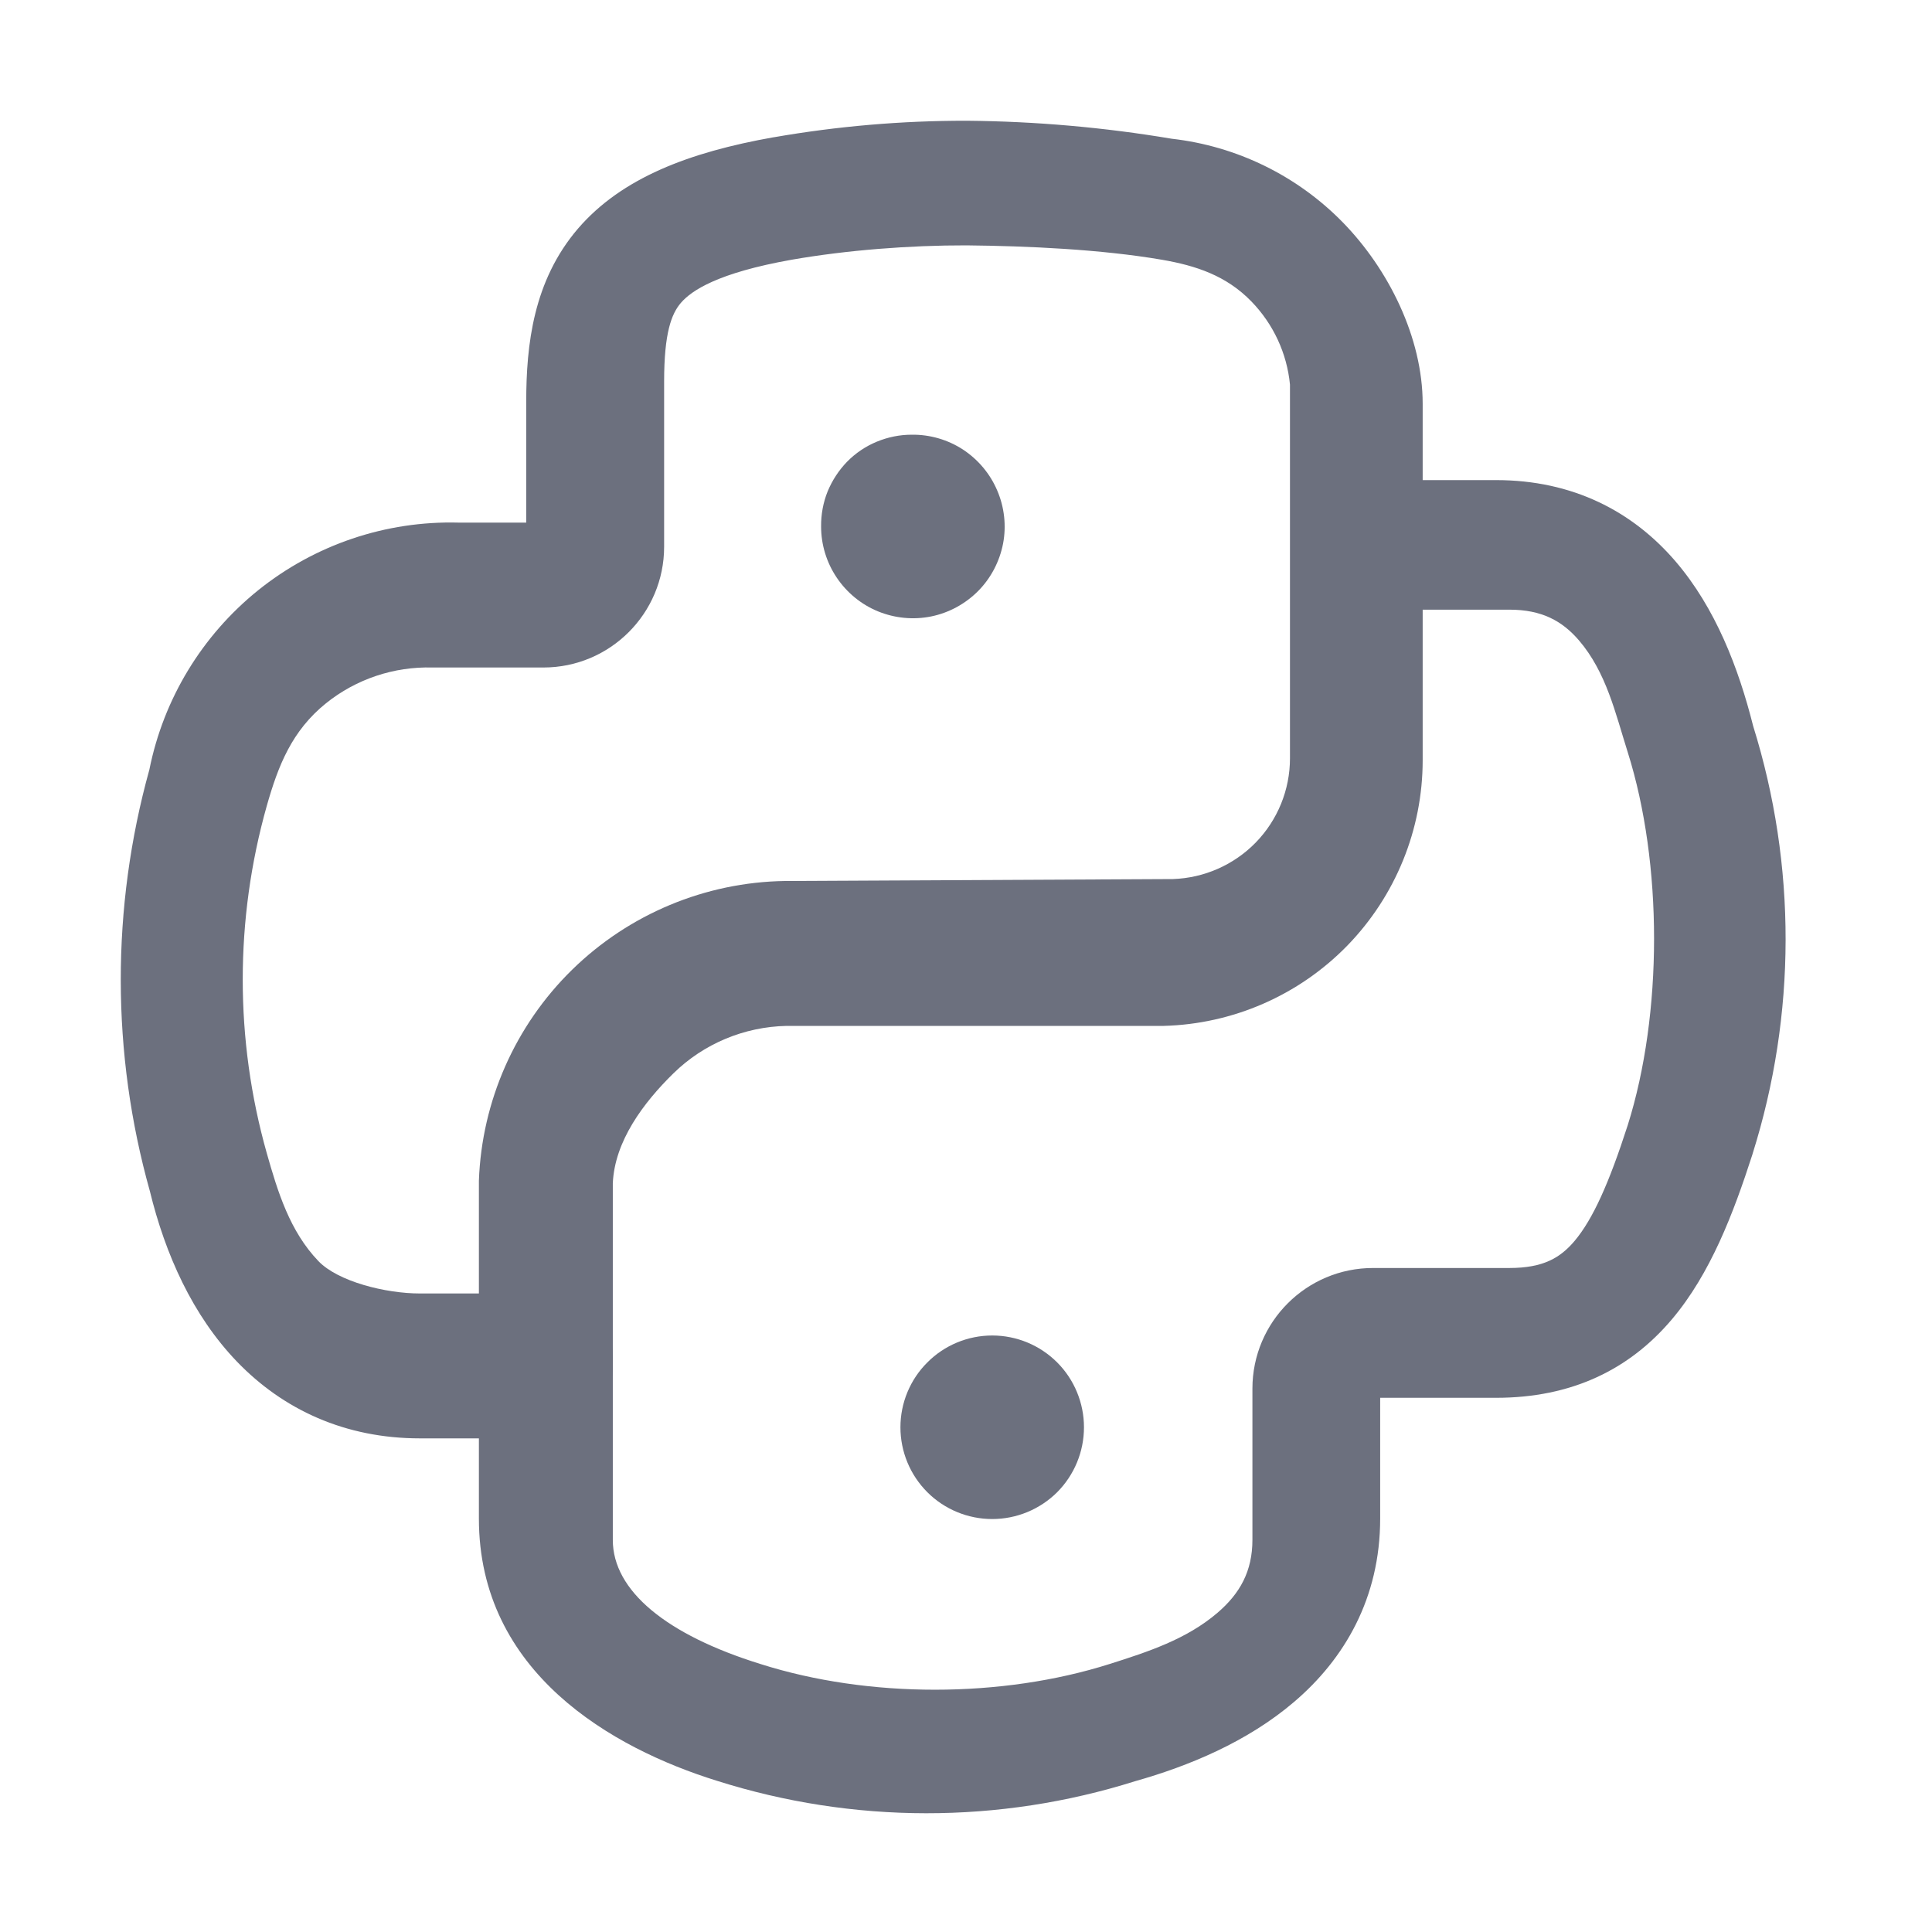
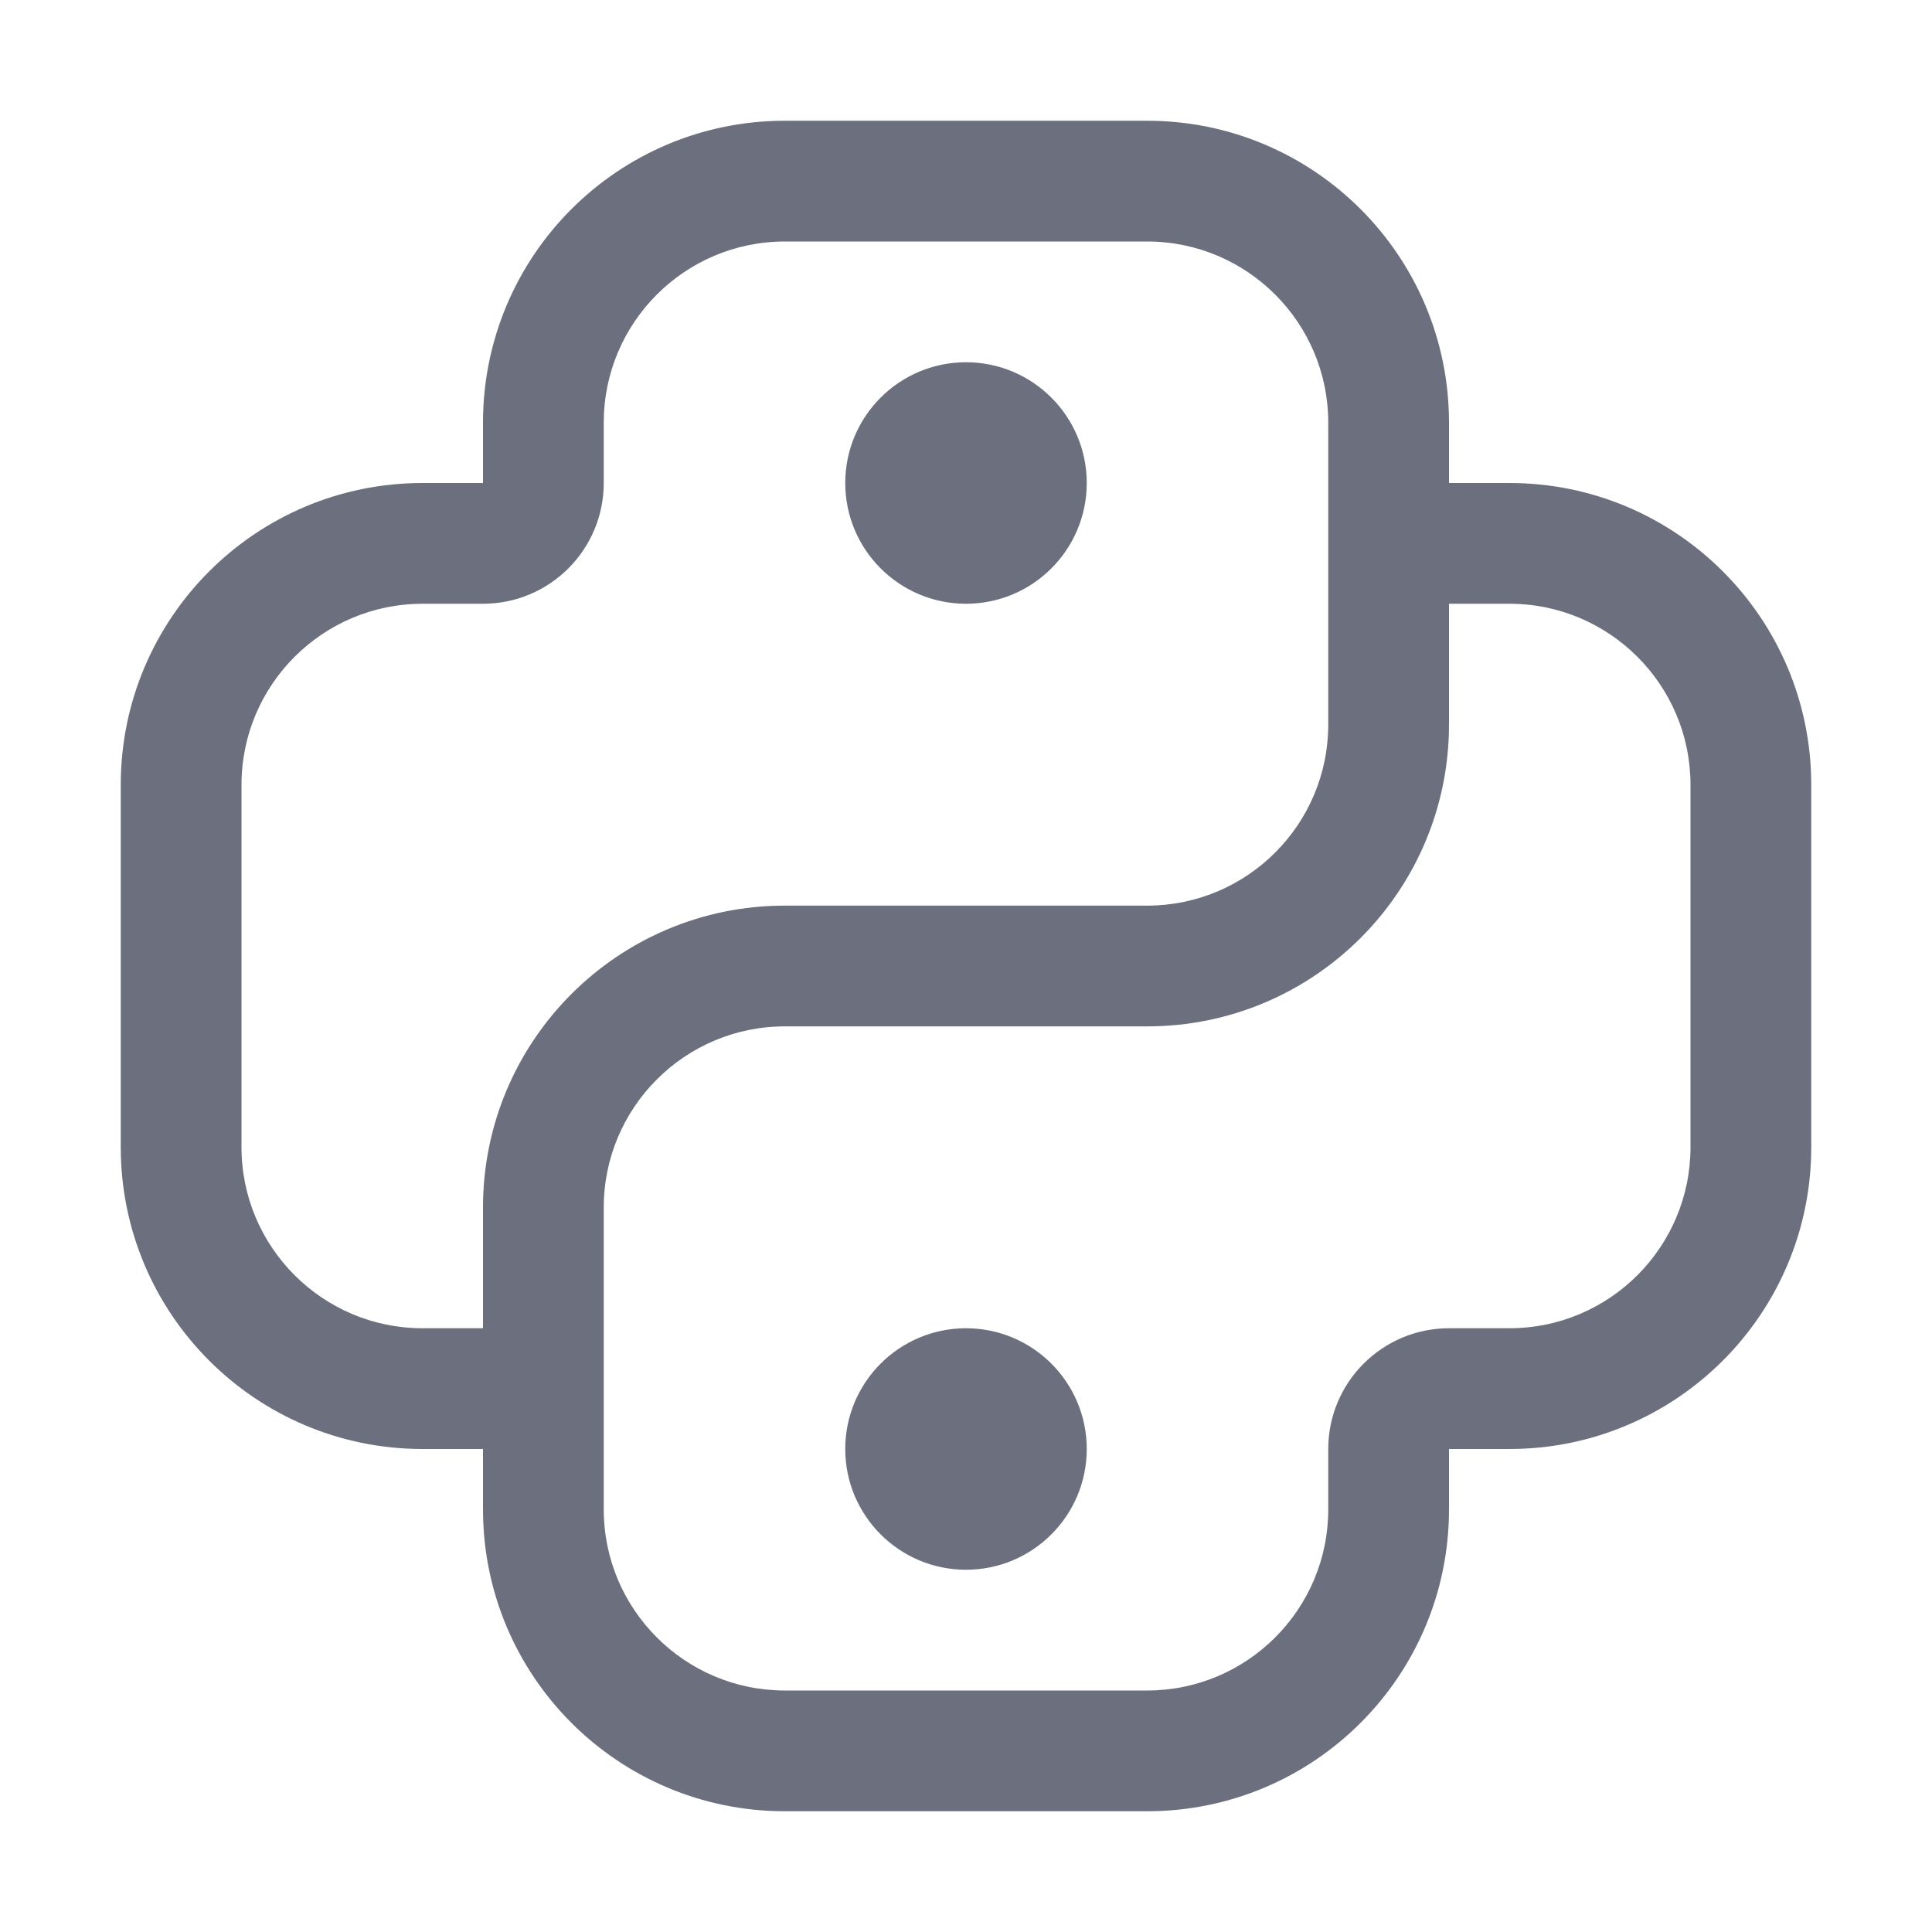
<svg xmlns="http://www.w3.org/2000/svg" width="16" height="16" viewBox="0 0 16 16" fill="none">
-   <path fill-rule="evenodd" clip-rule="evenodd" d="M6.407 1.137C6.935 1.045 7.47 0.999 8.007 1L8.011 1C8.578 1.005 9.145 1.055 9.704 1.149C10.242 1.21 10.743 1.455 11.121 1.842C11.498 2.228 11.782 2.795 11.782 3.344V6.296C11.782 6.87 11.557 7.421 11.157 7.832C10.756 8.243 10.21 8.481 9.637 8.496L9.622 8.496H6.515C6.164 8.503 5.828 8.643 5.577 8.889C5.328 9.133 5.09 9.451 5.075 9.8V11.3C5.075 11.632 4.897 11.912 4.566 11.912H3.478C2.859 11.912 2.346 11.675 1.962 11.276C1.595 10.894 1.369 10.389 1.241 9.864C0.921 8.723 0.92 7.516 1.237 6.374C1.354 5.789 1.672 5.264 2.137 4.889C2.607 4.511 3.195 4.312 3.798 4.328H4.358V3.328C4.358 2.854 4.417 2.325 4.786 1.894C5.148 1.473 5.707 1.261 6.405 1.137L6.407 1.137ZM8.003 2.032C7.537 2.031 7.014 2.071 6.556 2.151C5.942 2.26 5.726 2.407 5.639 2.508C5.561 2.599 5.5 2.755 5.5 3.16C5.5 3.582 5.5 4.059 5.5 4.528C5.5 5.08 5.052 5.528 4.5 5.528L3.6 5.528C3.594 5.528 3.588 5.528 3.582 5.528C3.262 5.519 2.949 5.624 2.7 5.824C2.417 6.052 2.304 6.34 2.209 6.675C1.944 7.615 1.944 8.61 2.209 9.549C2.3 9.87 2.4 10.197 2.637 10.444C2.799 10.613 3.192 10.712 3.478 10.712H3.966V9.8C3.966 9.793 3.966 9.785 3.966 9.778C3.99 9.119 4.266 8.493 4.738 8.031C5.209 7.57 5.84 7.306 6.5 7.296L6.51 7.296L9.714 7.28C9.973 7.271 10.218 7.163 10.399 6.978C10.581 6.791 10.683 6.541 10.683 6.28V3.185C10.658 2.926 10.545 2.683 10.363 2.496C10.156 2.283 9.906 2.2 9.622 2.151C9.12 2.065 8.511 2.037 8.003 2.032Z" fill="#6C707E" />
-   <path fill-rule="evenodd" clip-rule="evenodd" d="M11 4.5C11 4.169 10.85 3.976 11.182 3.976H12.39C13.024 3.976 13.52 4.234 13.876 4.649C14.207 5.035 14.398 5.532 14.519 6.013C14.879 7.167 14.877 8.403 14.514 9.556L14.513 9.56C14.356 10.047 14.165 10.549 13.846 10.926C13.492 11.345 13.012 11.576 12.39 11.576H11.43V12.576C11.43 13.237 11.132 13.74 10.72 14.092C10.329 14.427 9.84 14.627 9.401 14.751C8.274 15.106 7.065 15.105 5.938 14.748C5.069 14.478 3.966 13.851 3.966 12.576V11.256C3.966 10.924 4.234 10.656 4.566 10.656C4.897 10.656 5.075 10.924 5.075 11.256V12.753C5.075 13.173 5.517 13.538 6.296 13.78L6.299 13.781C7.193 14.065 8.296 14.064 9.191 13.78C9.506 13.68 9.826 13.576 10.082 13.357C10.27 13.196 10.372 13.011 10.372 12.752C10.372 12.488 10.372 11.972 10.372 11.5C10.372 10.948 10.82 10.5 11.373 10.501L12.5 10.501C12.782 10.501 12.922 10.416 13.04 10.277C13.192 10.096 13.325 9.799 13.48 9.319C13.771 8.395 13.771 7.152 13.48 6.229C13.378 5.906 13.303 5.568 13.076 5.303C12.938 5.143 12.77 5.049 12.5 5.049H11.182C10.85 5.049 11 4.831 11 4.5Z" fill="#6C707E" />
-   <path d="M7.55 3.6C7.701 3.598 7.849 3.641 7.975 3.723C8.101 3.806 8.2 3.924 8.259 4.063C8.318 4.201 8.335 4.354 8.307 4.502C8.278 4.65 8.207 4.787 8.101 4.894C7.995 5.001 7.859 5.075 7.712 5.105C7.564 5.135 7.411 5.12 7.271 5.063C7.132 5.006 7.013 4.908 6.929 4.783C6.845 4.658 6.8 4.511 6.8 4.36C6.799 4.261 6.817 4.162 6.854 4.07C6.892 3.978 6.947 3.894 7.016 3.823C7.086 3.752 7.169 3.696 7.261 3.658C7.353 3.62 7.451 3.6 7.55 3.6Z" fill="#6C707E" />
-   <path d="M8.217 11.06C8.419 11.06 8.612 11.14 8.755 11.283C8.897 11.425 8.977 11.619 8.977 11.82C8.977 12.022 8.897 12.215 8.755 12.358C8.612 12.5 8.419 12.58 8.217 12.58C8.016 12.58 7.822 12.5 7.68 12.358C7.537 12.215 7.457 12.022 7.457 11.82C7.457 11.619 7.537 11.425 7.68 11.283C7.822 11.14 8.016 11.06 8.217 11.06Z" fill="#6C707E" />
+   <path d="M8 5C8.552 5 9 4.552 9 4C9 3.448 8.552 3 8 3C7.448 3 7 3.448 7 4C7 4.552 7.448 5 8 5Z" fill="#6C707E" />
+   <path d="M9 12C9 12.552 8.552 13 8 13C7.448 13 7 12.552 7 12C7 11.448 7.448 11 8 11C8.552 11 9 11.448 9 12Z" fill="#6C707E" />
+   <path fill-rule="evenodd" clip-rule="evenodd" d="M6.5 1C5.119 1 4 2.119 4 3.5V4H3.5C2.119 4 1 5.119 1 6.5V9.5C1 10.881 2.119 12 3.5 12H4V12.5C4 13.881 5.119 15 6.5 15H9.5C10.881 15 12 13.881 12 12.5V12H12.5C13.881 12 15 10.881 15 9.5V6.5C15 5.119 13.881 4 12.5 4H12V3.5C12 2.119 10.881 1 9.5 1H6.5ZM5 3.5C5 2.672 5.672 2 6.5 2H9.5C10.328 2 11 2.672 11 3.5V6C11 6.828 10.328 7.5 9.5 7.5H6.5C5.119 7.5 4 8.619 4 10V11H3.5C2.672 11 2 10.328 2 9.5V6.5C2 5.672 2.672 5 3.5 5H4C4.552 5 5 4.552 5 4V3.5ZM5 12.5C5 13.328 5.672 14 6.5 14H9.5C10.328 14 11 13.328 11 12.5V12C11 11.448 11.448 11 12 11H12.5C13.328 11 14 10.328 14 9.5V6.5C14 5.672 13.328 5 12.5 5H12V6C12 7.381 10.881 8.5 9.5 8.5H6.5C5.672 8.5 5 9.172 5 10V12.5Z" fill="#6C707E" />
</svg>
